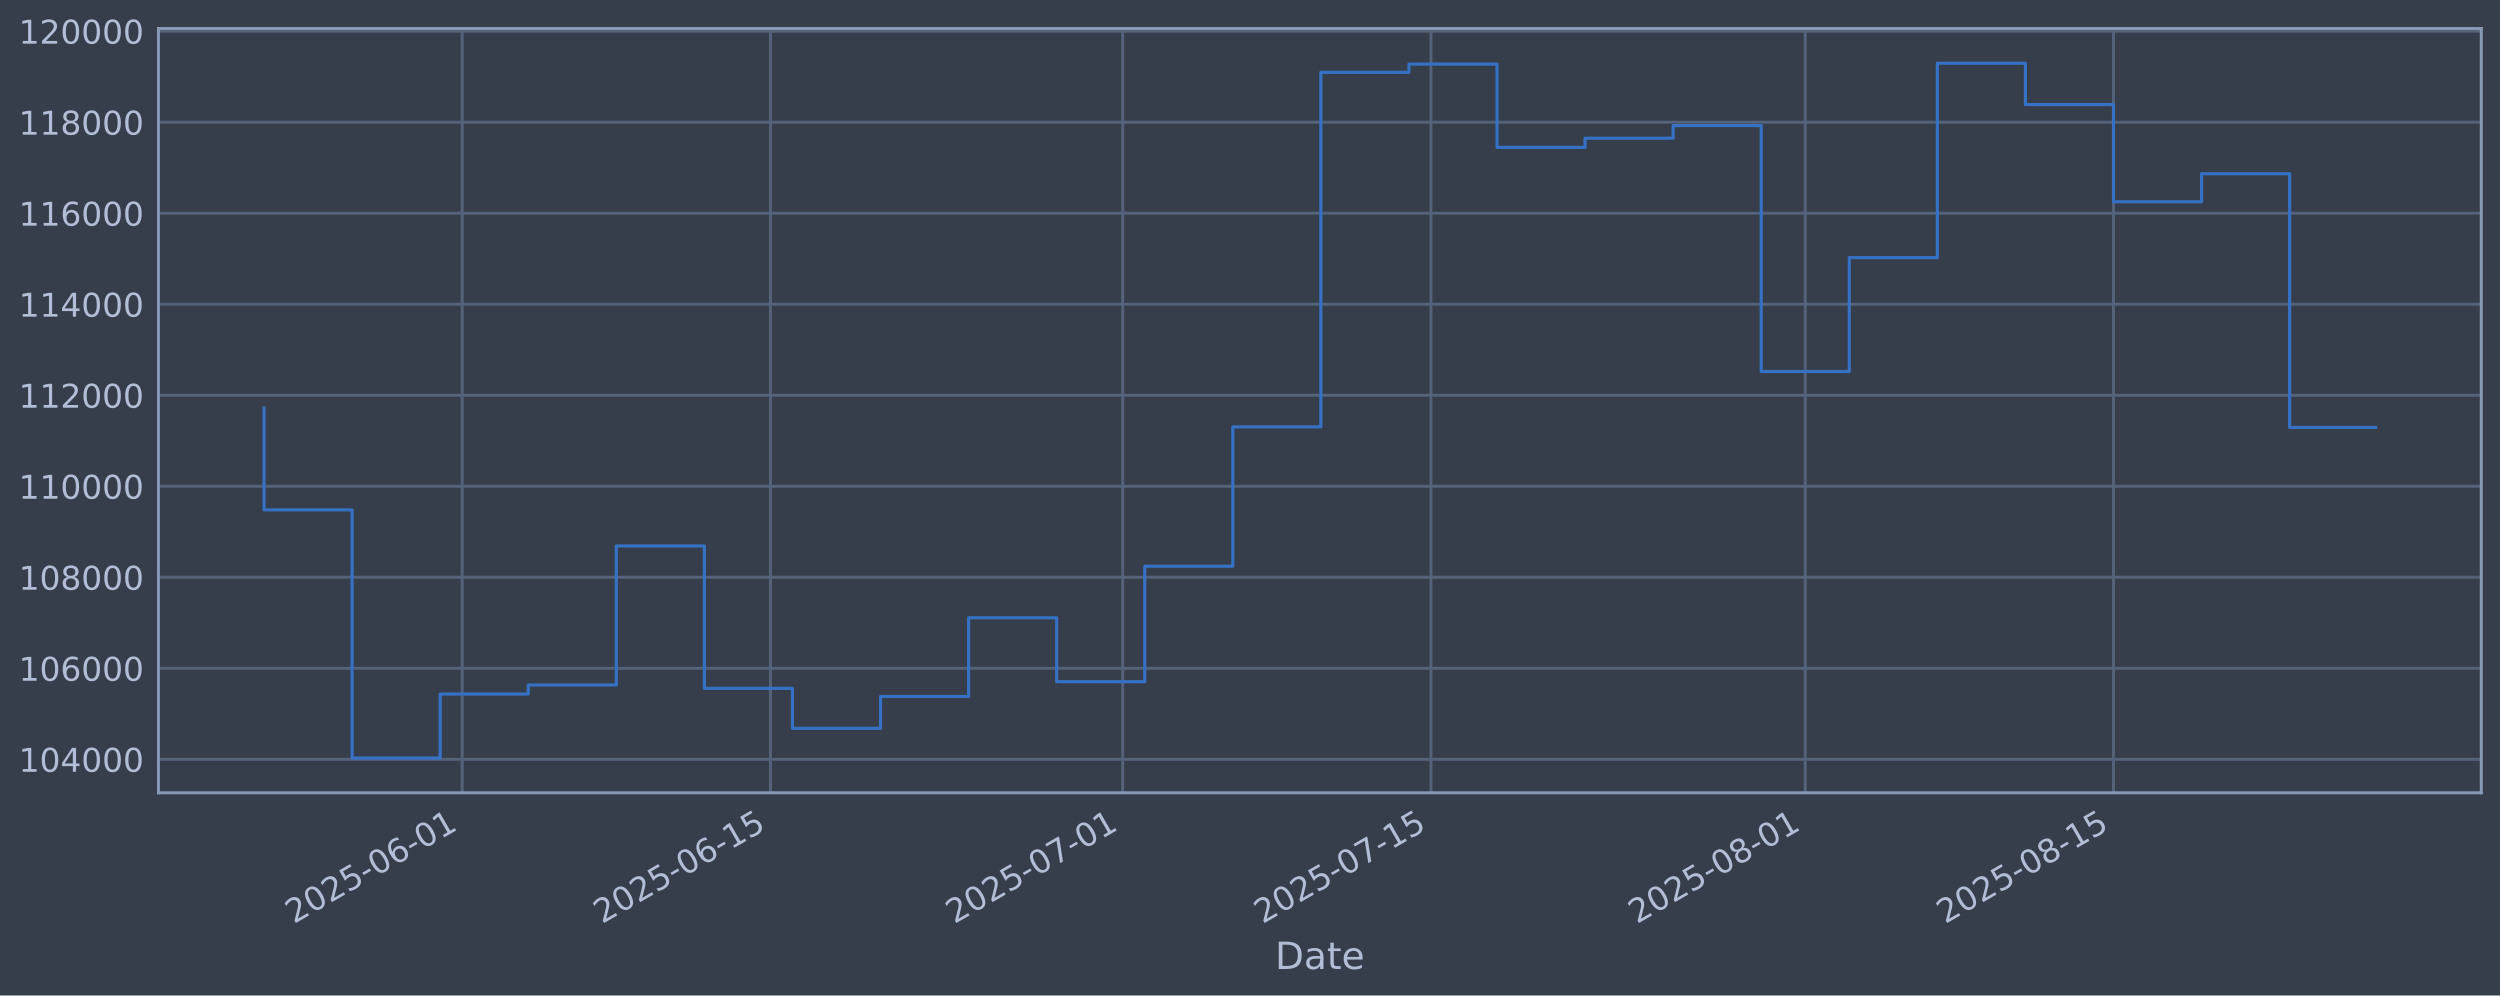
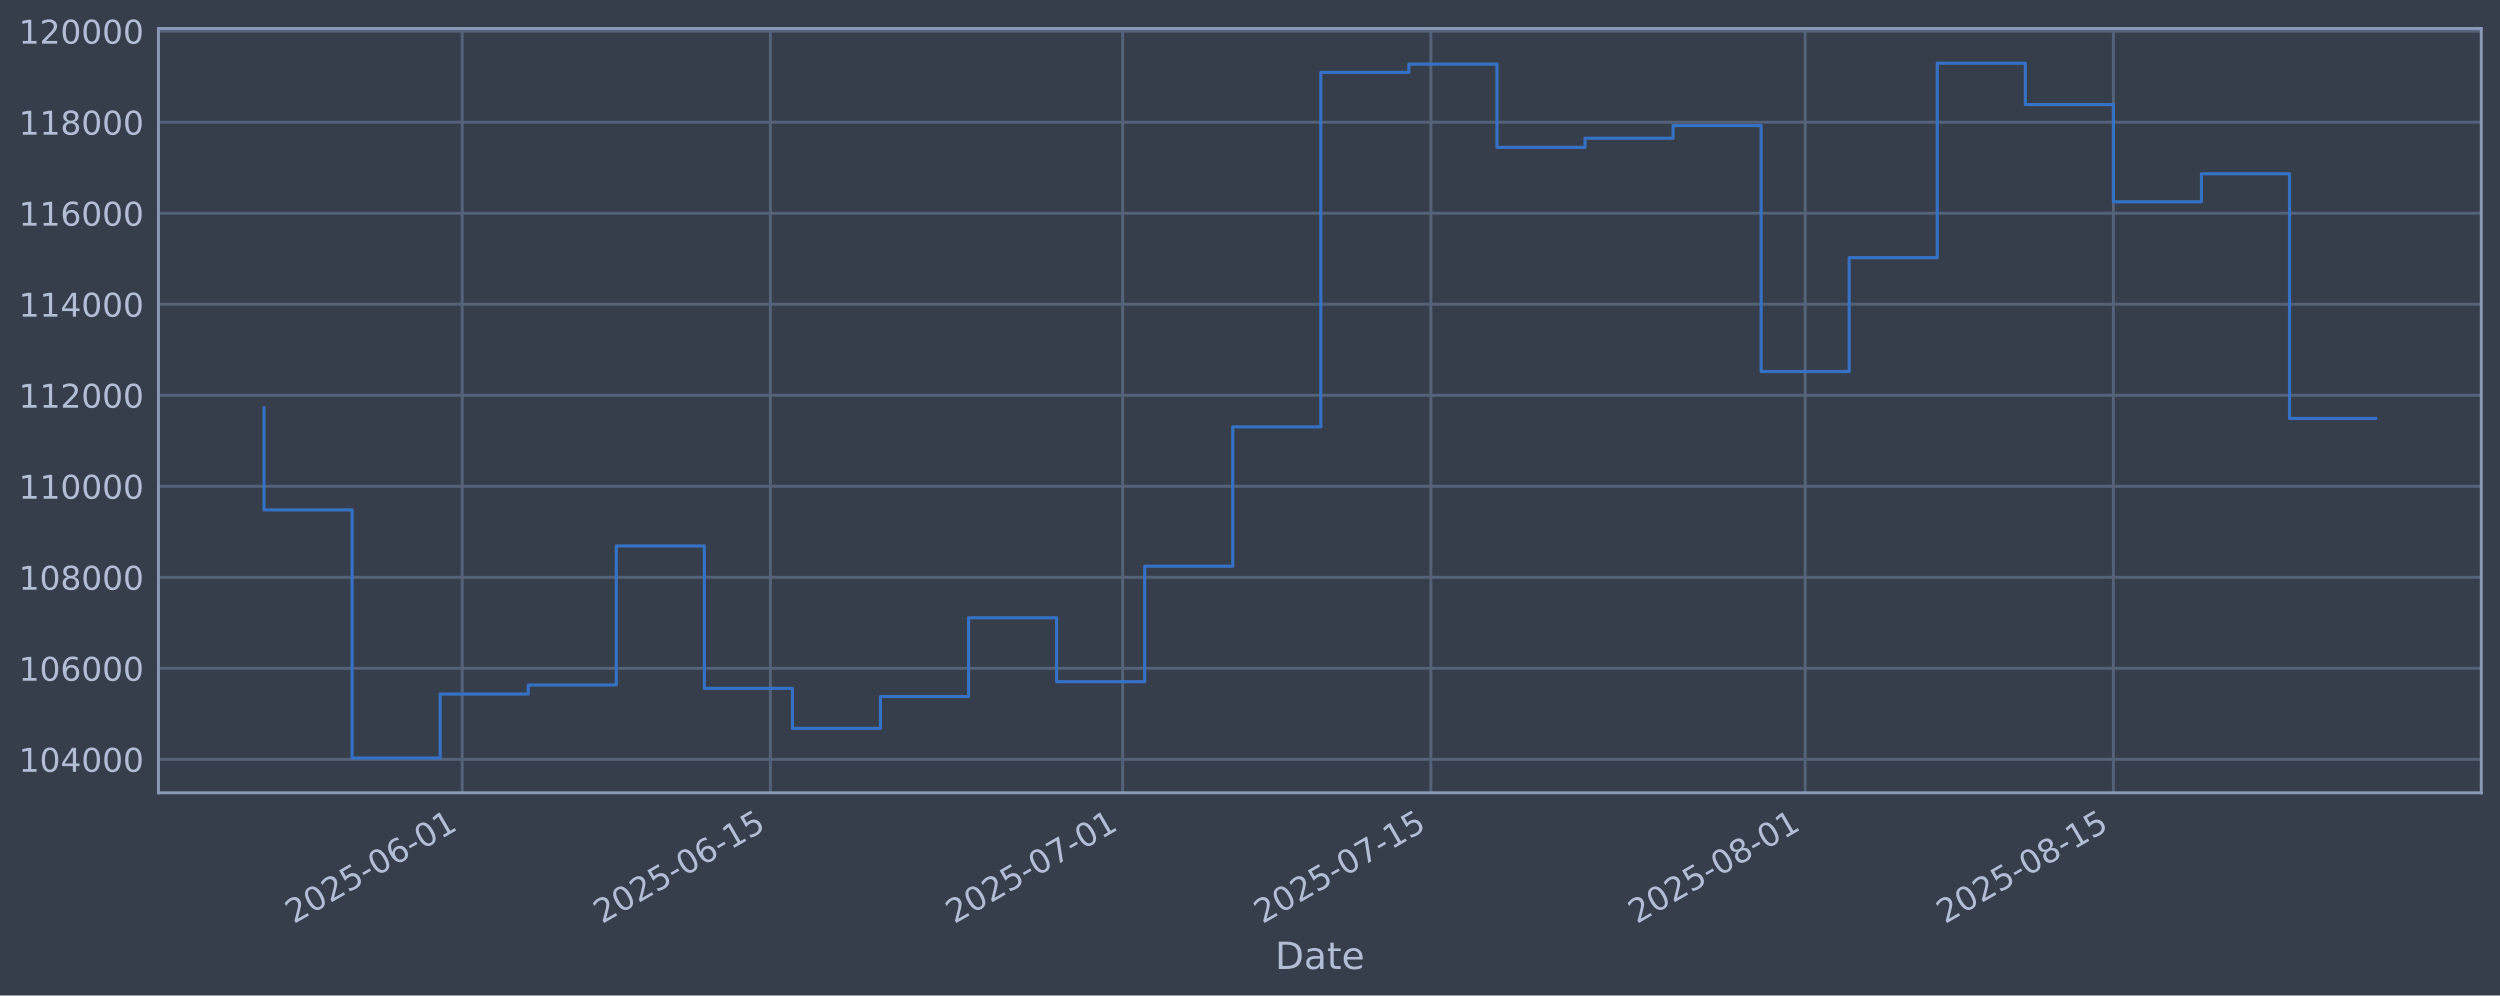
<svg xmlns="http://www.w3.org/2000/svg" xmlns:xlink="http://www.w3.org/1999/xlink" width="960.9pt" height="382.628pt" viewBox="0 0 960.9 382.628" version="1.1">
  <defs>
    <style type="text/css">*{stroke-linejoin: round; stroke-linecap: butt}</style>
  </defs>
  <g id="figure_1">
    <g id="patch_1">
      <path d="M 0 382.628  L 960.9 382.628  L 960.9 0  L 0 0  z " style="fill: #373e4b" />
    </g>
    <g id="axes_1">
      <g id="patch_2">
        <path d="M 60.901 304.718  L 953.701 304.718  L 953.701 10.958  L 60.901 10.958  z " style="fill: #373e4b" />
      </g>
      <g id="matplotlib.axis_1">
        <g id="xtick_1">
          <g id="line2d_1">
-             <path d="M 177.646 304.718  L 177.646 10.958  " clip-path="url(#paf5a01cdce)" style="fill: none; stroke: #546379; stroke-width: 1.12; stroke-linecap: square" />
+             <path d="M 177.641 304.718  L 177.641 10.958  " clip-path="url(#p347e618767)" style="fill: none; stroke: #546379; stroke-width: 1.12; stroke-linecap: square" />
          </g>
          <g id="line2d_2" />
          <g id="text_1">
-             <g style="fill: #b1bed6" transform="translate(112.9203 355.2226) rotate(-30) scale(0.126 -0.126)">
+             <g style="fill: #b1bed6" transform="translate(112.916 355.2226) rotate(-30) scale(0.126 -0.126)">
              <defs>
                <path id="DejaVuSans-32" d="M 1228 531  L 3431 531  L 3431 0  L 469 0  L 469 531  Q 828 903 1448 1529  Q 2069 2156 2228 2338  Q 2531 2678 2651 2914  Q 2772 3150 2772 3378  Q 2772 3750 2511 3984  Q 2250 4219 1831 4219  Q 1534 4219 1204 4116  Q 875 4013 500 3803  L 500 4441  Q 881 4594 1212 4672  Q 1544 4750 1819 4750  Q 2544 4750 2975 4387  Q 3406 4025 3406 3419  Q 3406 3131 3298 2873  Q 3191 2616 2906 2266  Q 2828 2175 2409 1742  Q 1991 1309 1228 531  z " transform="scale(0.015625)" />
                <path id="DejaVuSans-30" d="M 2034 4250  Q 1547 4250 1301 3770  Q 1056 3291 1056 2328  Q 1056 1369 1301 889  Q 1547 409 2034 409  Q 2525 409 2770 889  Q 3016 1369 3016 2328  Q 3016 3291 2770 3770  Q 2525 4250 2034 4250  z M 2034 4750  Q 2819 4750 3233 4129  Q 3647 3509 3647 2328  Q 3647 1150 3233 529  Q 2819 -91 2034 -91  Q 1250 -91 836 529  Q 422 1150 422 2328  Q 422 3509 836 4129  Q 1250 4750 2034 4750  z " transform="scale(0.015625)" />
                <path id="DejaVuSans-35" d="M 691 4666  L 3169 4666  L 3169 4134  L 1269 4134  L 1269 2991  Q 1406 3038 1543 3061  Q 1681 3084 1819 3084  Q 2600 3084 3056 2656  Q 3513 2228 3513 1497  Q 3513 744 3044 326  Q 2575 -91 1722 -91  Q 1428 -91 1123 -41  Q 819 9 494 109  L 494 744  Q 775 591 1075 516  Q 1375 441 1709 441  Q 2250 441 2565 725  Q 2881 1009 2881 1497  Q 2881 1984 2565 2268  Q 2250 2553 1709 2553  Q 1456 2553 1204 2497  Q 953 2441 691 2322  L 691 4666  z " transform="scale(0.015625)" />
                <path id="DejaVuSans-2d" d="M 313 2009  L 1997 2009  L 1997 1497  L 313 1497  L 313 2009  z " transform="scale(0.015625)" />
                <path id="DejaVuSans-36" d="M 2113 2584  Q 1688 2584 1439 2293  Q 1191 2003 1191 1497  Q 1191 994 1439 701  Q 1688 409 2113 409  Q 2538 409 2786 701  Q 3034 994 3034 1497  Q 3034 2003 2786 2293  Q 2538 2584 2113 2584  z M 3366 4563  L 3366 3988  Q 3128 4100 2886 4159  Q 2644 4219 2406 4219  Q 1781 4219 1451 3797  Q 1122 3375 1075 2522  Q 1259 2794 1537 2939  Q 1816 3084 2150 3084  Q 2853 3084 3261 2657  Q 3669 2231 3669 1497  Q 3669 778 3244 343  Q 2819 -91 2113 -91  Q 1303 -91 875 529  Q 447 1150 447 2328  Q 447 3434 972 4092  Q 1497 4750 2381 4750  Q 2619 4750 2861 4703  Q 3103 4656 3366 4563  z " transform="scale(0.015625)" />
                <path id="DejaVuSans-31" d="M 794 531  L 1825 531  L 1825 4091  L 703 3866  L 703 4441  L 1819 4666  L 2450 4666  L 2450 531  L 3481 531  L 3481 0  L 794 0  L 794 531  z " transform="scale(0.015625)" />
              </defs>
              <use xlink:href="#DejaVuSans-32" />
              <use xlink:href="#DejaVuSans-30" transform="translate(63.62305 0)" />
              <use xlink:href="#DejaVuSans-32" transform="translate(127.2461 0)" />
              <use xlink:href="#DejaVuSans-35" transform="translate(190.8691 0)" />
              <use xlink:href="#DejaVuSans-2d" transform="translate(254.4922 0)" />
              <use xlink:href="#DejaVuSans-30" transform="translate(290.5762 0)" />
              <use xlink:href="#DejaVuSans-36" transform="translate(354.1992 0)" />
              <use xlink:href="#DejaVuSans-2d" transform="translate(417.8223 0)" />
              <use xlink:href="#DejaVuSans-30" transform="translate(453.9062 0)" />
              <use xlink:href="#DejaVuSans-31" transform="translate(517.5293 0)" />
            </g>
          </g>
        </g>
        <g id="xtick_2">
          <g id="line2d_3">
-             <path d="M 296.122 304.718  L 296.122 10.958  " clip-path="url(#paf5a01cdce)" style="fill: none; stroke: #546379; stroke-width: 1.12; stroke-linecap: square" />
+             <path d="M 296.111 304.718  L 296.111 10.958  " clip-path="url(#p347e618767)" style="fill: none; stroke: #546379; stroke-width: 1.12; stroke-linecap: square" />
          </g>
          <g id="line2d_4" />
          <g id="text_2">
-             <g style="fill: #b1bed6" transform="translate(231.3968 355.2226) rotate(-30) scale(0.126 -0.126)">
+             <g style="fill: #b1bed6" transform="translate(231.3857 355.2226) rotate(-30) scale(0.126 -0.126)">
              <use xlink:href="#DejaVuSans-32" />
              <use xlink:href="#DejaVuSans-30" transform="translate(63.62305 0)" />
              <use xlink:href="#DejaVuSans-32" transform="translate(127.2461 0)" />
              <use xlink:href="#DejaVuSans-35" transform="translate(190.8691 0)" />
              <use xlink:href="#DejaVuSans-2d" transform="translate(254.4922 0)" />
              <use xlink:href="#DejaVuSans-30" transform="translate(290.5762 0)" />
              <use xlink:href="#DejaVuSans-36" transform="translate(354.1992 0)" />
              <use xlink:href="#DejaVuSans-2d" transform="translate(417.8223 0)" />
              <use xlink:href="#DejaVuSans-31" transform="translate(453.9062 0)" />
              <use xlink:href="#DejaVuSans-35" transform="translate(517.5293 0)" />
            </g>
          </g>
        </g>
        <g id="xtick_3">
          <g id="line2d_5">
-             <path d="M 431.524 304.718  L 431.524 10.958  " clip-path="url(#paf5a01cdce)" style="fill: none; stroke: #546379; stroke-width: 1.12; stroke-linecap: square" />
+             <path d="M 431.505 304.718  L 431.505 10.958  " clip-path="url(#p347e618767)" style="fill: none; stroke: #546379; stroke-width: 1.12; stroke-linecap: square" />
          </g>
          <g id="line2d_6" />
          <g id="text_3">
-             <g style="fill: #b1bed6" transform="translate(366.7985 355.2226) rotate(-30) scale(0.126 -0.126)">
+             <g style="fill: #b1bed6" transform="translate(366.7798 355.2226) rotate(-30) scale(0.126 -0.126)">
              <defs>
                <path id="DejaVuSans-37" d="M 525 4666  L 3525 4666  L 3525 4397  L 1831 0  L 1172 0  L 2766 4134  L 525 4134  L 525 4666  z " transform="scale(0.015625)" />
              </defs>
              <use xlink:href="#DejaVuSans-32" />
              <use xlink:href="#DejaVuSans-30" transform="translate(63.62305 0)" />
              <use xlink:href="#DejaVuSans-32" transform="translate(127.2461 0)" />
              <use xlink:href="#DejaVuSans-35" transform="translate(190.8691 0)" />
              <use xlink:href="#DejaVuSans-2d" transform="translate(254.4922 0)" />
              <use xlink:href="#DejaVuSans-30" transform="translate(290.5762 0)" />
              <use xlink:href="#DejaVuSans-37" transform="translate(354.1992 0)" />
              <use xlink:href="#DejaVuSans-2d" transform="translate(417.8223 0)" />
              <use xlink:href="#DejaVuSans-30" transform="translate(453.9062 0)" />
              <use xlink:href="#DejaVuSans-31" transform="translate(517.5293 0)" />
            </g>
          </g>
        </g>
        <g id="xtick_4">
          <g id="line2d_7">
-             <path d="M 550.001 304.718  L 550.001 10.958  " clip-path="url(#paf5a01cdce)" style="fill: none; stroke: #546379; stroke-width: 1.12; stroke-linecap: square" />
+             <path d="M 549.975 304.718  L 549.975 10.958  " clip-path="url(#p347e618767)" style="fill: none; stroke: #546379; stroke-width: 1.12; stroke-linecap: square" />
          </g>
          <g id="line2d_8" />
          <g id="text_4">
-             <g style="fill: #b1bed6" transform="translate(485.275 355.2226) rotate(-30) scale(0.126 -0.126)">
+             <g style="fill: #b1bed6" transform="translate(485.2495 355.2226) rotate(-30) scale(0.126 -0.126)">
              <use xlink:href="#DejaVuSans-32" />
              <use xlink:href="#DejaVuSans-30" transform="translate(63.62305 0)" />
              <use xlink:href="#DejaVuSans-32" transform="translate(127.2461 0)" />
              <use xlink:href="#DejaVuSans-35" transform="translate(190.8691 0)" />
              <use xlink:href="#DejaVuSans-2d" transform="translate(254.4922 0)" />
              <use xlink:href="#DejaVuSans-30" transform="translate(290.5762 0)" />
              <use xlink:href="#DejaVuSans-37" transform="translate(354.1992 0)" />
              <use xlink:href="#DejaVuSans-2d" transform="translate(417.8223 0)" />
              <use xlink:href="#DejaVuSans-31" transform="translate(453.9062 0)" />
              <use xlink:href="#DejaVuSans-35" transform="translate(517.5293 0)" />
            </g>
          </g>
        </g>
        <g id="xtick_5">
          <g id="line2d_9">
-             <path d="M 693.865 304.718  L 693.865 10.958  " clip-path="url(#paf5a01cdce)" style="fill: none; stroke: #546379; stroke-width: 1.12; stroke-linecap: square" />
+             <path d="M 693.831 304.718  L 693.831 10.958  " clip-path="url(#p347e618767)" style="fill: none; stroke: #546379; stroke-width: 1.12; stroke-linecap: square" />
          </g>
          <g id="line2d_10" />
          <g id="text_5">
-             <g style="fill: #b1bed6" transform="translate(629.1393 355.2226) rotate(-30) scale(0.126 -0.126)">
+             <g style="fill: #b1bed6" transform="translate(629.1057 355.2226) rotate(-30) scale(0.126 -0.126)">
              <defs>
                <path id="DejaVuSans-38" d="M 2034 2216  Q 1584 2216 1326 1975  Q 1069 1734 1069 1313  Q 1069 891 1326 650  Q 1584 409 2034 409  Q 2484 409 2743 651  Q 3003 894 3003 1313  Q 3003 1734 2745 1975  Q 2488 2216 2034 2216  z M 1403 2484  Q 997 2584 770 2862  Q 544 3141 544 3541  Q 544 4100 942 4425  Q 1341 4750 2034 4750  Q 2731 4750 3128 4425  Q 3525 4100 3525 3541  Q 3525 3141 3298 2862  Q 3072 2584 2669 2484  Q 3125 2378 3379 2068  Q 3634 1759 3634 1313  Q 3634 634 3220 271  Q 2806 -91 2034 -91  Q 1263 -91 848 271  Q 434 634 434 1313  Q 434 1759 690 2068  Q 947 2378 1403 2484  z M 1172 3481  Q 1172 3119 1398 2916  Q 1625 2713 2034 2713  Q 2441 2713 2670 2916  Q 2900 3119 2900 3481  Q 2900 3844 2670 4047  Q 2441 4250 2034 4250  Q 1625 4250 1398 4047  Q 1172 3844 1172 3481  z " transform="scale(0.015625)" />
              </defs>
              <use xlink:href="#DejaVuSans-32" />
              <use xlink:href="#DejaVuSans-30" transform="translate(63.62305 0)" />
              <use xlink:href="#DejaVuSans-32" transform="translate(127.2461 0)" />
              <use xlink:href="#DejaVuSans-35" transform="translate(190.8691 0)" />
              <use xlink:href="#DejaVuSans-2d" transform="translate(254.4922 0)" />
              <use xlink:href="#DejaVuSans-30" transform="translate(290.5762 0)" />
              <use xlink:href="#DejaVuSans-38" transform="translate(354.1992 0)" />
              <use xlink:href="#DejaVuSans-2d" transform="translate(417.8223 0)" />
              <use xlink:href="#DejaVuSans-30" transform="translate(453.9062 0)" />
              <use xlink:href="#DejaVuSans-31" transform="translate(517.5293 0)" />
            </g>
          </g>
        </g>
        <g id="xtick_6">
          <g id="line2d_11">
-             <path d="M 812.341 304.718  L 812.341 10.958  " clip-path="url(#paf5a01cdce)" style="fill: none; stroke: #546379; stroke-width: 1.12; stroke-linecap: square" />
+             <path d="M 812.301 304.718  L 812.301 10.958  " clip-path="url(#p347e618767)" style="fill: none; stroke: #546379; stroke-width: 1.12; stroke-linecap: square" />
          </g>
          <g id="line2d_12" />
          <g id="text_6">
-             <g style="fill: #b1bed6" transform="translate(747.6158 355.2226) rotate(-30) scale(0.126 -0.126)">
+             <g style="fill: #b1bed6" transform="translate(747.5755 355.2226) rotate(-30) scale(0.126 -0.126)">
              <use xlink:href="#DejaVuSans-32" />
              <use xlink:href="#DejaVuSans-30" transform="translate(63.62305 0)" />
              <use xlink:href="#DejaVuSans-32" transform="translate(127.2461 0)" />
              <use xlink:href="#DejaVuSans-35" transform="translate(190.8691 0)" />
              <use xlink:href="#DejaVuSans-2d" transform="translate(254.4922 0)" />
              <use xlink:href="#DejaVuSans-30" transform="translate(290.5762 0)" />
              <use xlink:href="#DejaVuSans-38" transform="translate(354.1992 0)" />
              <use xlink:href="#DejaVuSans-2d" transform="translate(417.8223 0)" />
              <use xlink:href="#DejaVuSans-31" transform="translate(453.9062 0)" />
              <use xlink:href="#DejaVuSans-35" transform="translate(517.5293 0)" />
            </g>
          </g>
        </g>
        <g id="text_7">
          <g style="fill: #b1bed6" transform="translate(490.0914 372.4337) scale(0.144 -0.144)">
            <defs>
              <path id="DejaVuSans-44" d="M 1259 4147  L 1259 519  L 2022 519  Q 2988 519 3436 956  Q 3884 1394 3884 2338  Q 3884 3275 3436 3711  Q 2988 4147 2022 4147  L 1259 4147  z M 628 4666  L 1925 4666  Q 3281 4666 3915 4102  Q 4550 3538 4550 2338  Q 4550 1131 3912 565  Q 3275 0 1925 0  L 628 0  L 628 4666  z " transform="scale(0.015625)" />
              <path id="DejaVuSans-61" d="M 2194 1759  Q 1497 1759 1228 1600  Q 959 1441 959 1056  Q 959 750 1161 570  Q 1363 391 1709 391  Q 2188 391 2477 730  Q 2766 1069 2766 1631  L 2766 1759  L 2194 1759  z M 3341 1997  L 3341 0  L 2766 0  L 2766 531  Q 2569 213 2275 61  Q 1981 -91 1556 -91  Q 1019 -91 701 211  Q 384 513 384 1019  Q 384 1609 779 1909  Q 1175 2209 1959 2209  L 2766 2209  L 2766 2266  Q 2766 2663 2505 2880  Q 2244 3097 1772 3097  Q 1472 3097 1187 3025  Q 903 2953 641 2809  L 641 3341  Q 956 3463 1253 3523  Q 1550 3584 1831 3584  Q 2591 3584 2966 3190  Q 3341 2797 3341 1997  z " transform="scale(0.015625)" />
              <path id="DejaVuSans-74" d="M 1172 4494  L 1172 3500  L 2356 3500  L 2356 3053  L 1172 3053  L 1172 1153  Q 1172 725 1289 603  Q 1406 481 1766 481  L 2356 481  L 2356 0  L 1766 0  Q 1100 0 847 248  Q 594 497 594 1153  L 594 3053  L 172 3053  L 172 3500  L 594 3500  L 594 4494  L 1172 4494  z " transform="scale(0.015625)" />
              <path id="DejaVuSans-65" d="M 3597 1894  L 3597 1613  L 953 1613  Q 991 1019 1311 708  Q 1631 397 2203 397  Q 2534 397 2845 478  Q 3156 559 3463 722  L 3463 178  Q 3153 47 2828 -22  Q 2503 -91 2169 -91  Q 1331 -91 842 396  Q 353 884 353 1716  Q 353 2575 817 3079  Q 1281 3584 2069 3584  Q 2775 3584 3186 3129  Q 3597 2675 3597 1894  z M 3022 2063  Q 3016 2534 2758 2815  Q 2500 3097 2075 3097  Q 1594 3097 1305 2825  Q 1016 2553 972 2059  L 3022 2063  z " transform="scale(0.015625)" />
            </defs>
            <use xlink:href="#DejaVuSans-44" />
            <use xlink:href="#DejaVuSans-61" transform="translate(77.00195 0)" />
            <use xlink:href="#DejaVuSans-74" transform="translate(138.2812 0)" />
            <use xlink:href="#DejaVuSans-65" transform="translate(177.4902 0)" />
          </g>
        </g>
      </g>
      <g id="matplotlib.axis_2">
        <g id="ytick_1">
          <g id="line2d_13">
-             <path d="M 60.901 291.85  L 953.701 291.85  " clip-path="url(#paf5a01cdce)" style="fill: none; stroke: #546379; stroke-width: 1.12; stroke-linecap: square" />
+             <path d="M 60.901 291.85  L 953.701 291.85  " clip-path="url(#p347e618767)" style="fill: none; stroke: #546379; stroke-width: 1.12; stroke-linecap: square" />
          </g>
          <g id="line2d_14" />
          <g id="text_8">
            <g style="fill: #b1bed6" transform="translate(7.2 296.6367) scale(0.126 -0.126)">
              <defs>
                <path id="DejaVuSans-34" d="M 2419 4116  L 825 1625  L 2419 1625  L 2419 4116  z M 2253 4666  L 3047 4666  L 3047 1625  L 3713 1625  L 3713 1100  L 3047 1100  L 3047 0  L 2419 0  L 2419 1100  L 313 1100  L 313 1709  L 2253 4666  z " transform="scale(0.015625)" />
              </defs>
              <use xlink:href="#DejaVuSans-31" />
              <use xlink:href="#DejaVuSans-30" transform="translate(63.62305 0)" />
              <use xlink:href="#DejaVuSans-34" transform="translate(127.2461 0)" />
              <use xlink:href="#DejaVuSans-30" transform="translate(190.8691 0)" />
              <use xlink:href="#DejaVuSans-30" transform="translate(254.4922 0)" />
              <use xlink:href="#DejaVuSans-30" transform="translate(318.1152 0)" />
            </g>
          </g>
        </g>
        <g id="ytick_2">
          <g id="line2d_15">
-             <path d="M 60.901 256.867  L 953.701 256.867  " clip-path="url(#paf5a01cdce)" style="fill: none; stroke: #546379; stroke-width: 1.12; stroke-linecap: square" />
+             <path d="M 60.901 256.867  L 953.701 256.867  " clip-path="url(#p347e618767)" style="fill: none; stroke: #546379; stroke-width: 1.12; stroke-linecap: square" />
          </g>
          <g id="line2d_16" />
          <g id="text_9">
            <g style="fill: #b1bed6" transform="translate(7.2 261.6538) scale(0.126 -0.126)">
              <use xlink:href="#DejaVuSans-31" />
              <use xlink:href="#DejaVuSans-30" transform="translate(63.62305 0)" />
              <use xlink:href="#DejaVuSans-36" transform="translate(127.2461 0)" />
              <use xlink:href="#DejaVuSans-30" transform="translate(190.8691 0)" />
              <use xlink:href="#DejaVuSans-30" transform="translate(254.4922 0)" />
              <use xlink:href="#DejaVuSans-30" transform="translate(318.1152 0)" />
            </g>
          </g>
        </g>
        <g id="ytick_3">
          <g id="line2d_17">
-             <path d="M 60.901 221.884  L 953.701 221.884  " clip-path="url(#paf5a01cdce)" style="fill: none; stroke: #546379; stroke-width: 1.12; stroke-linecap: square" />
+             <path d="M 60.901 221.884  L 953.701 221.884  " clip-path="url(#p347e618767)" style="fill: none; stroke: #546379; stroke-width: 1.12; stroke-linecap: square" />
          </g>
          <g id="line2d_18" />
          <g id="text_10">
            <g style="fill: #b1bed6" transform="translate(7.2 226.671) scale(0.126 -0.126)">
              <use xlink:href="#DejaVuSans-31" />
              <use xlink:href="#DejaVuSans-30" transform="translate(63.62305 0)" />
              <use xlink:href="#DejaVuSans-38" transform="translate(127.2461 0)" />
              <use xlink:href="#DejaVuSans-30" transform="translate(190.8691 0)" />
              <use xlink:href="#DejaVuSans-30" transform="translate(254.4922 0)" />
              <use xlink:href="#DejaVuSans-30" transform="translate(318.1152 0)" />
            </g>
          </g>
        </g>
        <g id="ytick_4">
          <g id="line2d_19">
-             <path d="M 60.901 186.901  L 953.701 186.901  " clip-path="url(#paf5a01cdce)" style="fill: none; stroke: #546379; stroke-width: 1.12; stroke-linecap: square" />
+             <path d="M 60.901 186.901  L 953.701 186.901  " clip-path="url(#p347e618767)" style="fill: none; stroke: #546379; stroke-width: 1.12; stroke-linecap: square" />
          </g>
          <g id="line2d_20" />
          <g id="text_11">
            <g style="fill: #b1bed6" transform="translate(7.2 191.6882) scale(0.126 -0.126)">
              <use xlink:href="#DejaVuSans-31" />
              <use xlink:href="#DejaVuSans-31" transform="translate(63.62305 0)" />
              <use xlink:href="#DejaVuSans-30" transform="translate(127.2461 0)" />
              <use xlink:href="#DejaVuSans-30" transform="translate(190.8691 0)" />
              <use xlink:href="#DejaVuSans-30" transform="translate(254.4922 0)" />
              <use xlink:href="#DejaVuSans-30" transform="translate(318.1152 0)" />
            </g>
          </g>
        </g>
        <g id="ytick_5">
          <g id="line2d_21">
-             <path d="M 60.901 151.918  L 953.701 151.918  " clip-path="url(#paf5a01cdce)" style="fill: none; stroke: #546379; stroke-width: 1.12; stroke-linecap: square" />
+             <path d="M 60.901 151.918  L 953.701 151.918  " clip-path="url(#p347e618767)" style="fill: none; stroke: #546379; stroke-width: 1.12; stroke-linecap: square" />
          </g>
          <g id="line2d_22" />
          <g id="text_12">
            <g style="fill: #b1bed6" transform="translate(7.2 156.7053) scale(0.126 -0.126)">
              <use xlink:href="#DejaVuSans-31" />
              <use xlink:href="#DejaVuSans-31" transform="translate(63.62305 0)" />
              <use xlink:href="#DejaVuSans-32" transform="translate(127.2461 0)" />
              <use xlink:href="#DejaVuSans-30" transform="translate(190.8691 0)" />
              <use xlink:href="#DejaVuSans-30" transform="translate(254.4922 0)" />
              <use xlink:href="#DejaVuSans-30" transform="translate(318.1152 0)" />
            </g>
          </g>
        </g>
        <g id="ytick_6">
          <g id="line2d_23">
-             <path d="M 60.901 116.936  L 953.701 116.936  " clip-path="url(#paf5a01cdce)" style="fill: none; stroke: #546379; stroke-width: 1.12; stroke-linecap: square" />
+             <path d="M 60.901 116.936  L 953.701 116.936  " clip-path="url(#p347e618767)" style="fill: none; stroke: #546379; stroke-width: 1.12; stroke-linecap: square" />
          </g>
          <g id="line2d_24" />
          <g id="text_13">
            <g style="fill: #b1bed6" transform="translate(7.2 121.7225) scale(0.126 -0.126)">
              <use xlink:href="#DejaVuSans-31" />
              <use xlink:href="#DejaVuSans-31" transform="translate(63.62305 0)" />
              <use xlink:href="#DejaVuSans-34" transform="translate(127.2461 0)" />
              <use xlink:href="#DejaVuSans-30" transform="translate(190.8691 0)" />
              <use xlink:href="#DejaVuSans-30" transform="translate(254.4922 0)" />
              <use xlink:href="#DejaVuSans-30" transform="translate(318.1152 0)" />
            </g>
          </g>
        </g>
        <g id="ytick_7">
          <g id="line2d_25">
-             <path d="M 60.901 81.953  L 953.701 81.953  " clip-path="url(#paf5a01cdce)" style="fill: none; stroke: #546379; stroke-width: 1.12; stroke-linecap: square" />
+             <path d="M 60.901 81.953  L 953.701 81.953  " clip-path="url(#p347e618767)" style="fill: none; stroke: #546379; stroke-width: 1.12; stroke-linecap: square" />
          </g>
          <g id="line2d_26" />
          <g id="text_14">
            <g style="fill: #b1bed6" transform="translate(7.2 86.73969) scale(0.126 -0.126)">
              <use xlink:href="#DejaVuSans-31" />
              <use xlink:href="#DejaVuSans-31" transform="translate(63.62305 0)" />
              <use xlink:href="#DejaVuSans-36" transform="translate(127.2461 0)" />
              <use xlink:href="#DejaVuSans-30" transform="translate(190.8691 0)" />
              <use xlink:href="#DejaVuSans-30" transform="translate(254.4922 0)" />
              <use xlink:href="#DejaVuSans-30" transform="translate(318.1152 0)" />
            </g>
          </g>
        </g>
        <g id="ytick_8">
          <g id="line2d_27">
-             <path d="M 60.901 46.97  L 953.701 46.97  " clip-path="url(#paf5a01cdce)" style="fill: none; stroke: #546379; stroke-width: 1.12; stroke-linecap: square" />
+             <path d="M 60.901 46.97  L 953.701 46.97  " clip-path="url(#p347e618767)" style="fill: none; stroke: #546379; stroke-width: 1.12; stroke-linecap: square" />
          </g>
          <g id="line2d_28" />
          <g id="text_15">
            <g style="fill: #b1bed6" transform="translate(7.2 51.75686) scale(0.126 -0.126)">
              <use xlink:href="#DejaVuSans-31" />
              <use xlink:href="#DejaVuSans-31" transform="translate(63.62305 0)" />
              <use xlink:href="#DejaVuSans-38" transform="translate(127.2461 0)" />
              <use xlink:href="#DejaVuSans-30" transform="translate(190.8691 0)" />
              <use xlink:href="#DejaVuSans-30" transform="translate(254.4922 0)" />
              <use xlink:href="#DejaVuSans-30" transform="translate(318.1152 0)" />
            </g>
          </g>
        </g>
        <g id="ytick_9">
          <g id="line2d_29">
-             <path d="M 60.901 11.987  L 953.701 11.987  " clip-path="url(#paf5a01cdce)" style="fill: none; stroke: #546379; stroke-width: 1.12; stroke-linecap: square" />
+             <path d="M 60.901 11.987  L 953.701 11.987  " clip-path="url(#p347e618767)" style="fill: none; stroke: #546379; stroke-width: 1.12; stroke-linecap: square" />
          </g>
          <g id="line2d_30" />
          <g id="text_16">
            <g style="fill: #b1bed6" transform="translate(7.2 16.77403) scale(0.126 -0.126)">
              <use xlink:href="#DejaVuSans-31" />
              <use xlink:href="#DejaVuSans-32" transform="translate(63.62305 0)" />
              <use xlink:href="#DejaVuSans-30" transform="translate(127.2461 0)" />
              <use xlink:href="#DejaVuSans-30" transform="translate(190.8691 0)" />
              <use xlink:href="#DejaVuSans-30" transform="translate(254.4922 0)" />
              <use xlink:href="#DejaVuSans-30" transform="translate(318.1152 0)" />
            </g>
          </g>
        </g>
      </g>
      <g id="line2d_31">
-         <path d="M 101.482 156.778  L 101.482 195.974  L 135.333 195.974  L 135.333 291.366  L 169.183 291.366  L 169.183 266.759  L 203.034 266.759  L 203.034 263.286  L 236.884 263.286  L 236.884 209.841  L 270.734 209.841  L 270.734 264.586  L 304.585 264.586  L 304.585 279.95  L 338.435 279.95  L 338.435 267.706  L 372.286 267.706  L 372.286 237.446  L 406.136 237.446  L 406.136 262.012  L 439.987 262.012  L 439.987 217.631  L 473.837 217.631  L 473.837 164.07  L 507.687 164.07  L 507.687 27.81  L 541.538 27.81  L 541.538 24.636  L 575.388 24.636  L 575.388 56.646  L 609.239 56.646  L 609.239 53.121  L 643.089 53.121  L 643.089 48.272  L 676.94 48.272  L 676.94 142.793  L 710.79 142.793  L 710.79 99.016  L 744.64 99.016  L 744.64 24.311  L 778.491 24.311  L 778.491 40.185  L 812.341 40.185  L 812.341 77.56  L 846.192 77.56  L 846.192 66.788  L 880.042 66.788  L 880.042 164.29  L 913.119 164.29  " clip-path="url(#paf5a01cdce)" style="fill: none; stroke: #3572c6; stroke-width: 1.2; stroke-linecap: square" />
+         <path d="M 101.482 156.778  L 101.482 195.974  L 135.331 195.974  L 135.331 291.366  L 169.179 291.366  L 169.179 266.759  L 203.028 266.759  L 203.028 263.286  L 236.876 263.286  L 236.876 209.841  L 270.725 209.841  L 270.725 264.586  L 304.573 264.586  L 304.573 279.95  L 338.422 279.95  L 338.422 267.706  L 372.27 267.706  L 372.27 237.446  L 406.119 237.446  L 406.119 262.012  L 439.967 262.012  L 439.967 217.631  L 473.816 217.631  L 473.816 164.07  L 507.664 164.07  L 507.664 27.81  L 541.513 27.81  L 541.513 24.636  L 575.361 24.636  L 575.361 56.646  L 609.21 56.646  L 609.21 53.121  L 643.058 53.121  L 643.058 48.272  L 676.907 48.272  L 676.907 142.793  L 710.755 142.793  L 710.755 99.016  L 744.604 99.016  L 744.604 24.311  L 778.452 24.311  L 778.452 40.185  L 812.301 40.185  L 812.301 77.56  L 846.149 77.56  L 846.149 66.788  L 879.998 66.788  L 879.998 160.822  L 913.119 160.822  " clip-path="url(#p347e618767)" style="fill: none; stroke: #3572c6; stroke-width: 1.2; stroke-linecap: square" />
      </g>
      <g id="patch_3">
        <path d="M 60.901 304.718  L 60.901 10.958  " style="fill: none; stroke: #899ab8; stroke-width: 1.12; stroke-linejoin: miter; stroke-linecap: square" />
      </g>
      <g id="patch_4">
        <path d="M 953.701 304.718  L 953.701 10.958  " style="fill: none; stroke: #899ab8; stroke-width: 1.12; stroke-linejoin: miter; stroke-linecap: square" />
      </g>
      <g id="patch_5">
        <path d="M 60.901 304.718  L 953.701 304.718  " style="fill: none; stroke: #899ab8; stroke-width: 1.12; stroke-linejoin: miter; stroke-linecap: square" />
      </g>
      <g id="patch_6">
        <path d="M 60.901 10.958  L 953.701 10.958  " style="fill: none; stroke: #899ab8; stroke-width: 1.12; stroke-linejoin: miter; stroke-linecap: square" />
      </g>
    </g>
  </g>
  <defs>
-     <clipPath id="paf5a01cdce">
+     <clipPath id="p347e618767">
      <rect x="60.901" y="10.958" width="892.8" height="293.76" />
    </clipPath>
  </defs>
</svg>
